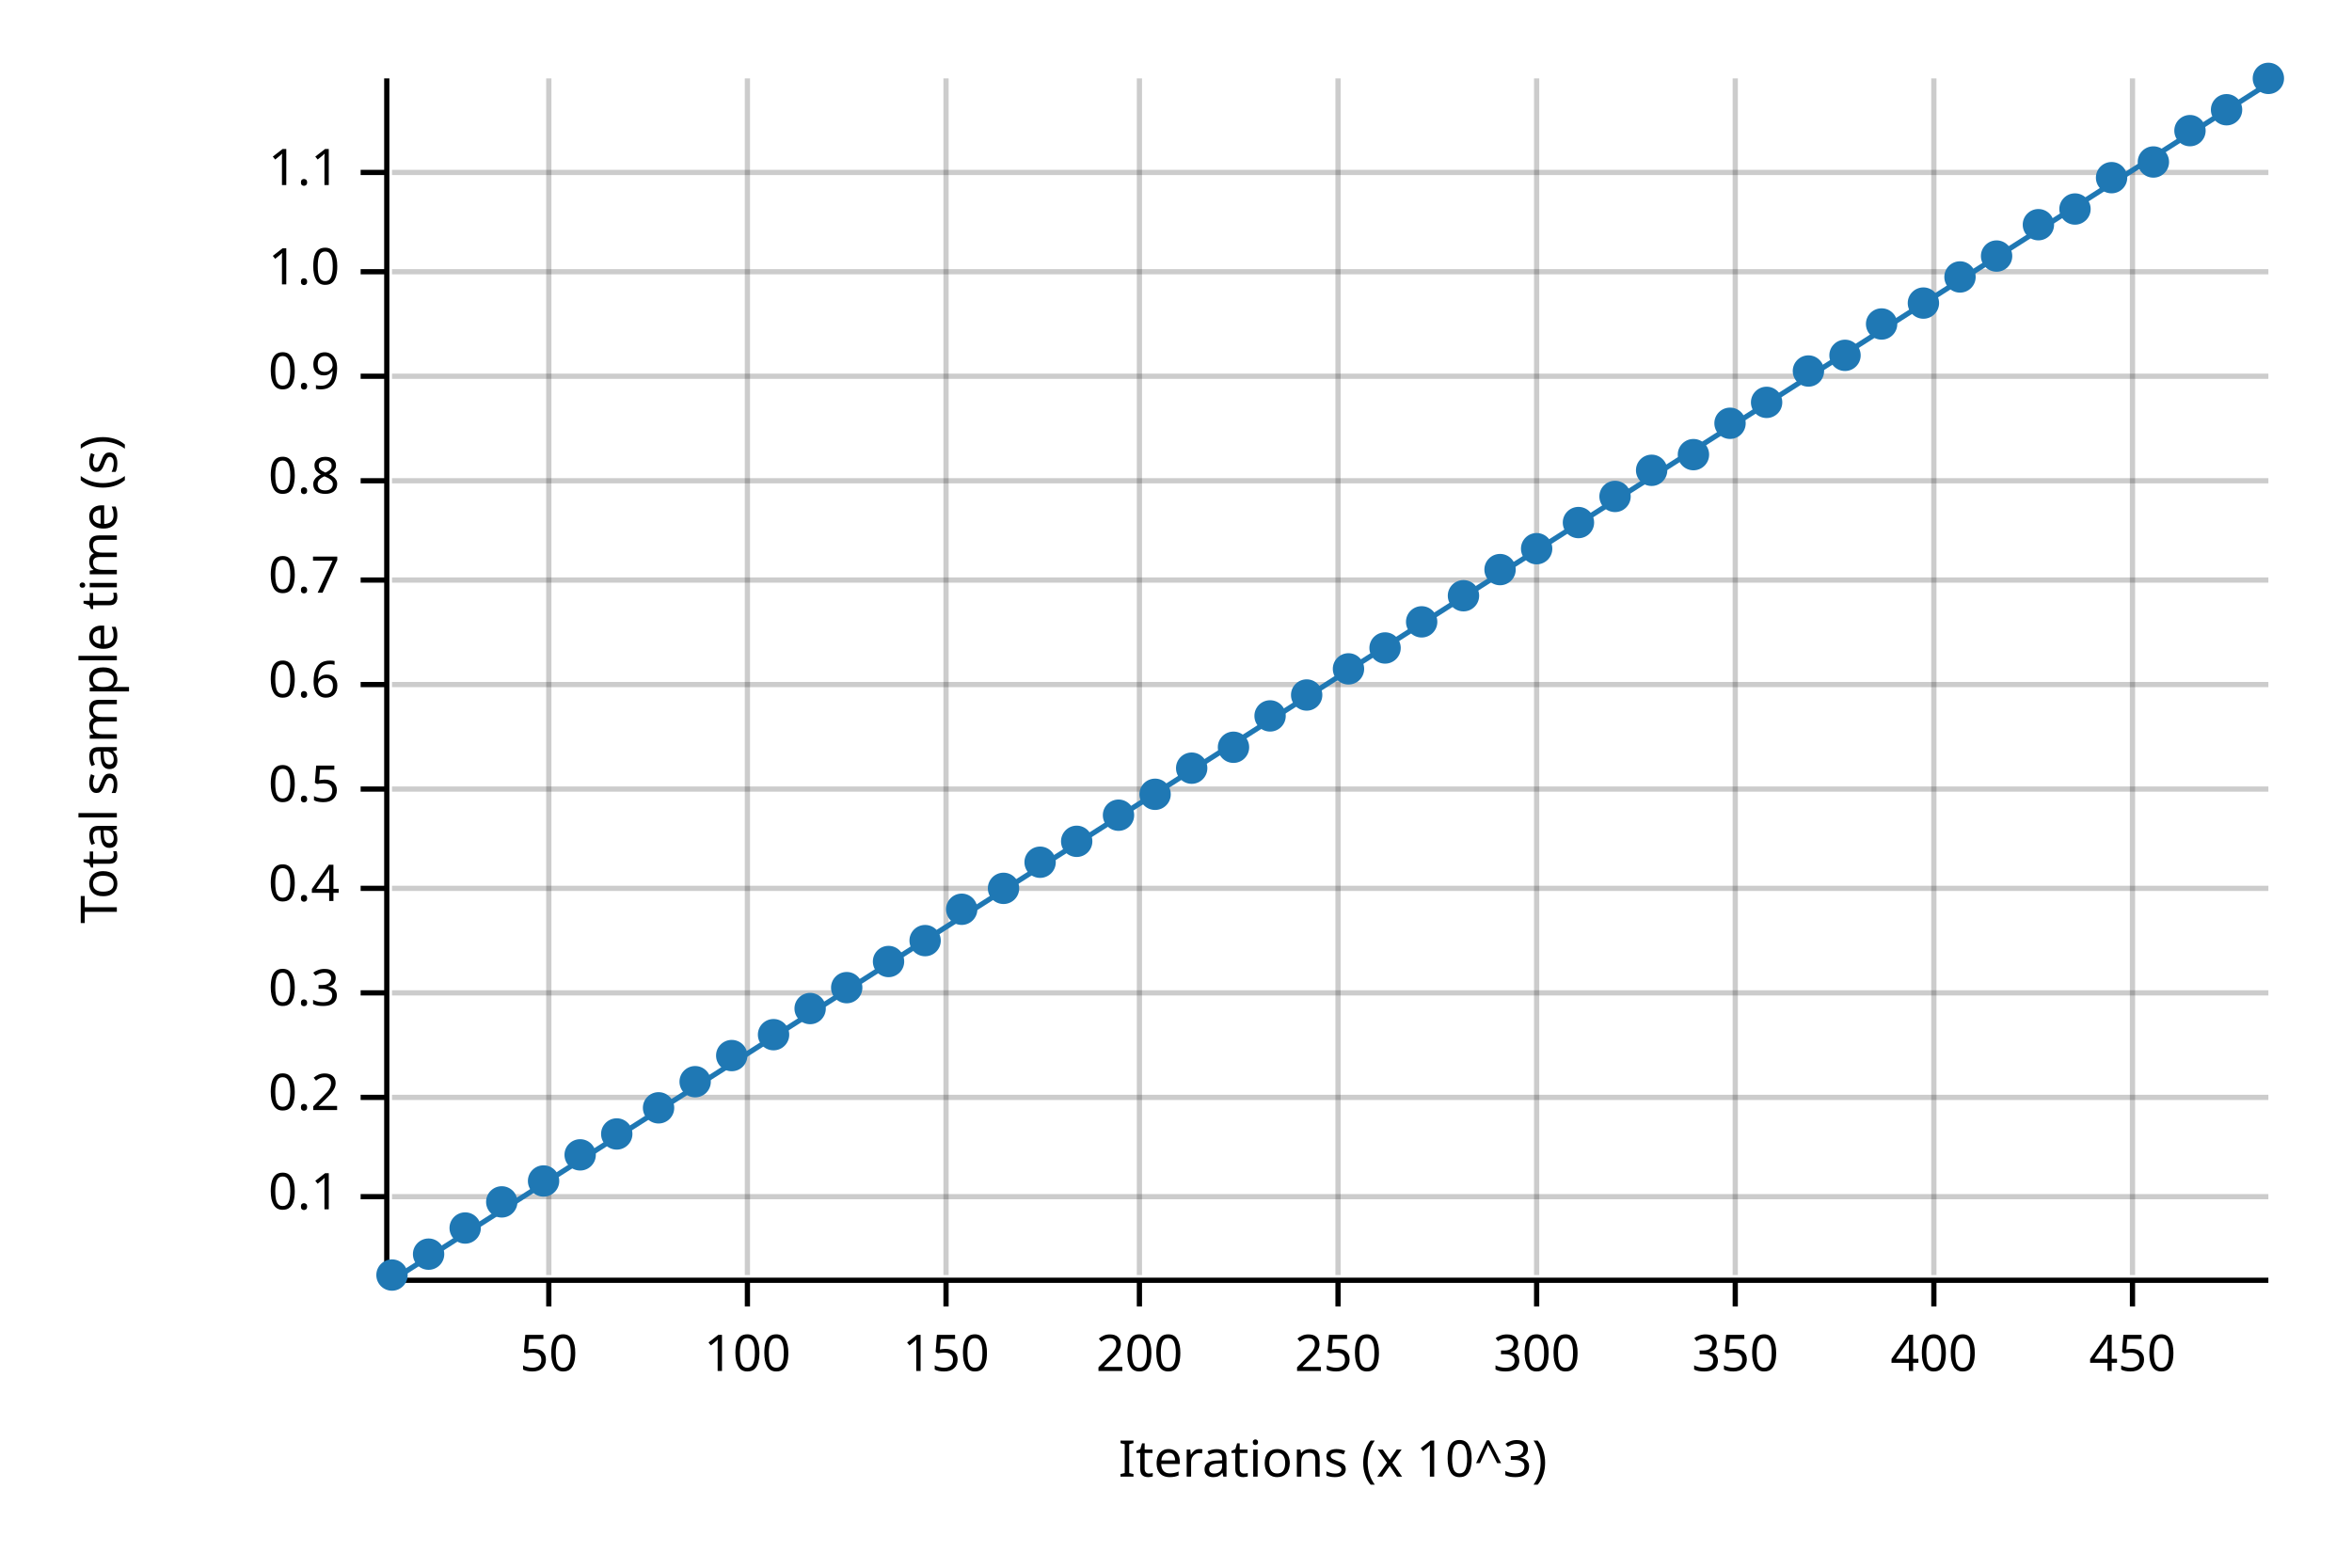
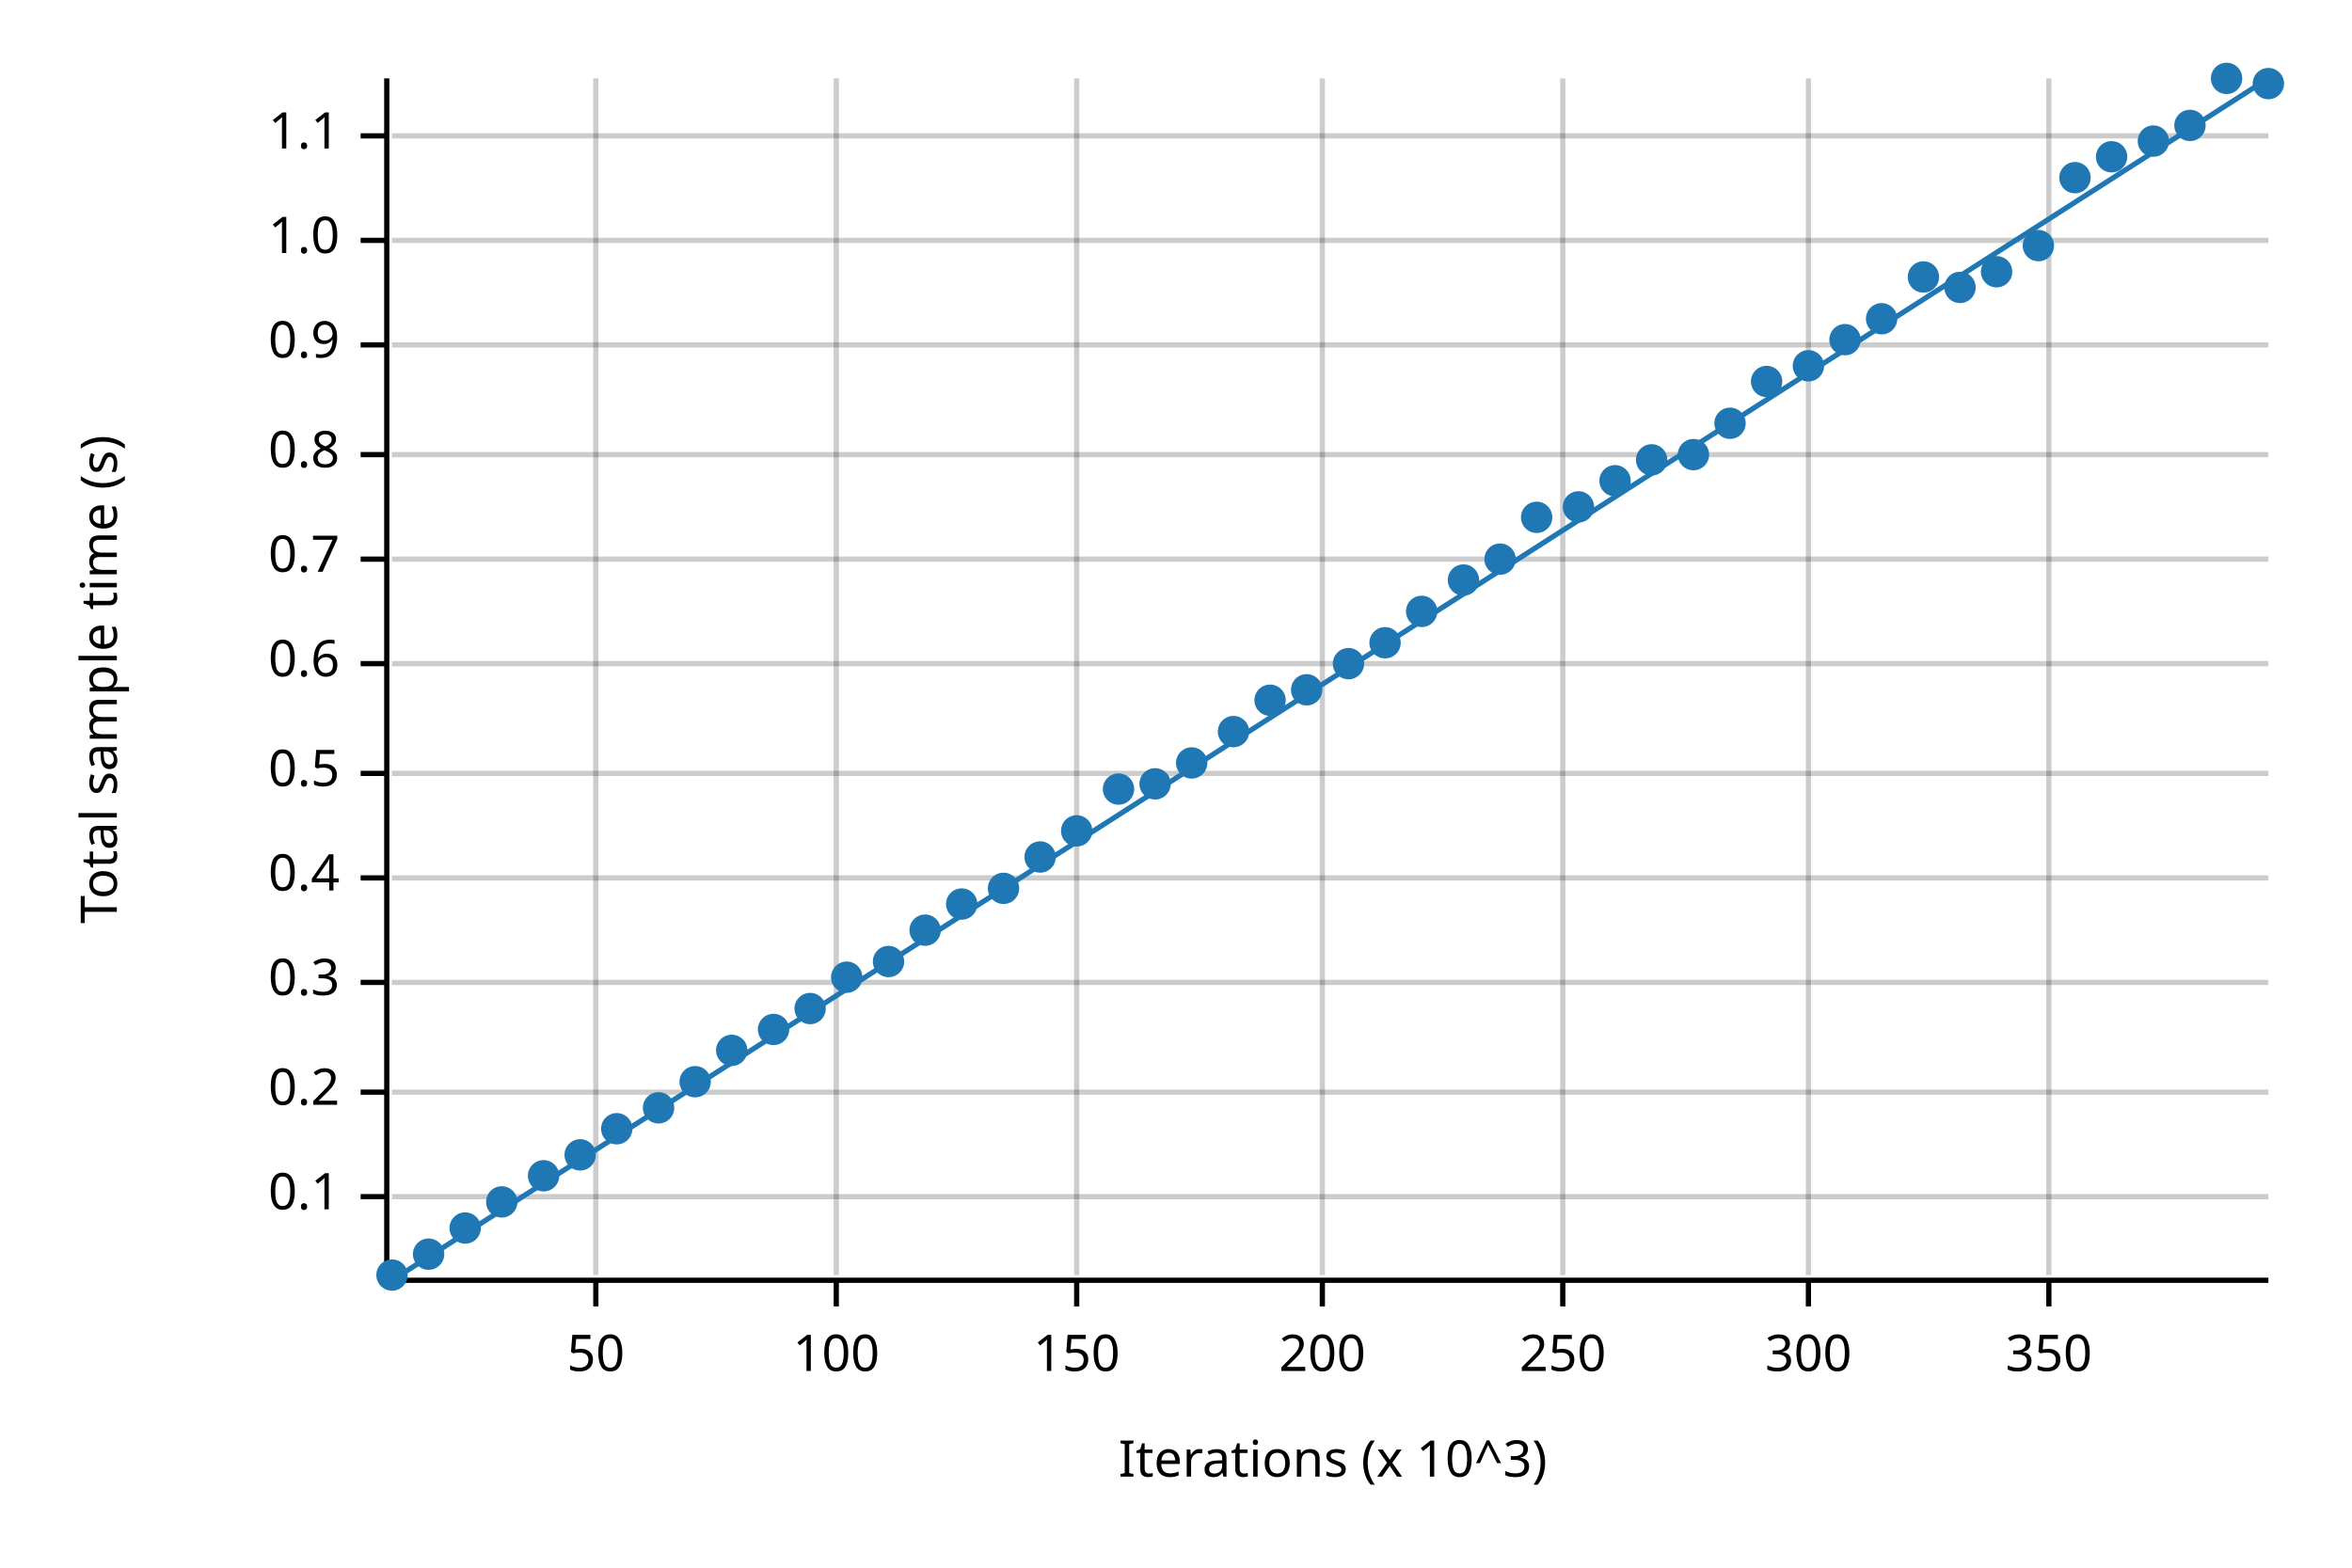
<svg xmlns="http://www.w3.org/2000/svg" width="450" height="300" viewBox="0 0 450 300">
  <text x="15" y="130" dy="0.76em" text-anchor="middle" font-family="sans-serif" font-size="9.677" opacity="1" fill="#000000" transform="rotate(270, 15, 130)">
Total sample time (s)
</text>
  <text x="255" y="285" dy="-0.5ex" text-anchor="middle" font-family="sans-serif" font-size="9.677" opacity="1" fill="#000000">
Iterations (x 10^3)
</text>
-   <line opacity="0.2" stroke="#000000" stroke-width="1" x1="105" y1="244" x2="105" y2="15" />
-   <line opacity="0.2" stroke="#000000" stroke-width="1" x1="143" y1="244" x2="143" y2="15" />
-   <line opacity="0.2" stroke="#000000" stroke-width="1" x1="181" y1="244" x2="181" y2="15" />
-   <line opacity="0.2" stroke="#000000" stroke-width="1" x1="218" y1="244" x2="218" y2="15" />
-   <line opacity="0.2" stroke="#000000" stroke-width="1" x1="256" y1="244" x2="256" y2="15" />
-   <line opacity="0.2" stroke="#000000" stroke-width="1" x1="294" y1="244" x2="294" y2="15" />
-   <line opacity="0.2" stroke="#000000" stroke-width="1" x1="332" y1="244" x2="332" y2="15" />
-   <line opacity="0.2" stroke="#000000" stroke-width="1" x1="370" y1="244" x2="370" y2="15" />
-   <line opacity="0.2" stroke="#000000" stroke-width="1" x1="408" y1="244" x2="408" y2="15" />
+   <line opacity="0.2" stroke="#000000" stroke-width="1" x1="114" y1="244" x2="114" y2="15" />
+   <line opacity="0.2" stroke="#000000" stroke-width="1" x1="160" y1="244" x2="160" y2="15" />
+   <line opacity="0.2" stroke="#000000" stroke-width="1" x1="206" y1="244" x2="206" y2="15" />
+   <line opacity="0.2" stroke="#000000" stroke-width="1" x1="253" y1="244" x2="253" y2="15" />
+   <line opacity="0.2" stroke="#000000" stroke-width="1" x1="299" y1="244" x2="299" y2="15" />
+   <line opacity="0.2" stroke="#000000" stroke-width="1" x1="346" y1="244" x2="346" y2="15" />
+   <line opacity="0.2" stroke="#000000" stroke-width="1" x1="392" y1="244" x2="392" y2="15" />
  <line opacity="0.2" stroke="#000000" stroke-width="1" x1="75" y1="229" x2="434" y2="229" />
-   <line opacity="0.2" stroke="#000000" stroke-width="1" x1="75" y1="210" x2="434" y2="210" />
-   <line opacity="0.2" stroke="#000000" stroke-width="1" x1="75" y1="190" x2="434" y2="190" />
-   <line opacity="0.2" stroke="#000000" stroke-width="1" x1="75" y1="170" x2="434" y2="170" />
-   <line opacity="0.2" stroke="#000000" stroke-width="1" x1="75" y1="151" x2="434" y2="151" />
-   <line opacity="0.2" stroke="#000000" stroke-width="1" x1="75" y1="131" x2="434" y2="131" />
-   <line opacity="0.2" stroke="#000000" stroke-width="1" x1="75" y1="111" x2="434" y2="111" />
-   <line opacity="0.2" stroke="#000000" stroke-width="1" x1="75" y1="92" x2="434" y2="92" />
-   <line opacity="0.2" stroke="#000000" stroke-width="1" x1="75" y1="72" x2="434" y2="72" />
-   <line opacity="0.2" stroke="#000000" stroke-width="1" x1="75" y1="52" x2="434" y2="52" />
-   <line opacity="0.2" stroke="#000000" stroke-width="1" x1="75" y1="33" x2="434" y2="33" />
+   <line opacity="0.2" stroke="#000000" stroke-width="1" x1="75" y1="209" x2="434" y2="209" />
+   <line opacity="0.2" stroke="#000000" stroke-width="1" x1="75" y1="188" x2="434" y2="188" />
+   <line opacity="0.2" stroke="#000000" stroke-width="1" x1="75" y1="168" x2="434" y2="168" />
+   <line opacity="0.2" stroke="#000000" stroke-width="1" x1="75" y1="148" x2="434" y2="148" />
+   <line opacity="0.2" stroke="#000000" stroke-width="1" x1="75" y1="127" x2="434" y2="127" />
+   <line opacity="0.2" stroke="#000000" stroke-width="1" x1="75" y1="107" x2="434" y2="107" />
+   <line opacity="0.2" stroke="#000000" stroke-width="1" x1="75" y1="87" x2="434" y2="87" />
+   <line opacity="0.2" stroke="#000000" stroke-width="1" x1="75" y1="66" x2="434" y2="66" />
+   <line opacity="0.2" stroke="#000000" stroke-width="1" x1="75" y1="46" x2="434" y2="46" />
+   <line opacity="0.2" stroke="#000000" stroke-width="1" x1="75" y1="26" x2="434" y2="26" />
  <polyline fill="none" opacity="1" stroke="#000000" stroke-width="1" points="74,15 74,244 " />
  <text x="65" y="229" dy="0.5ex" text-anchor="end" font-family="sans-serif" font-size="9.677" opacity="1" fill="#000000">
0.1
</text>
  <polyline fill="none" opacity="1" stroke="#000000" stroke-width="1" points="69,229 74,229 " />
-   <text x="65" y="210" dy="0.5ex" text-anchor="end" font-family="sans-serif" font-size="9.677" opacity="1" fill="#000000">
+   <text x="65" y="209" dy="0.5ex" text-anchor="end" font-family="sans-serif" font-size="9.677" opacity="1" fill="#000000">
0.2
</text>
-   <polyline fill="none" opacity="1" stroke="#000000" stroke-width="1" points="69,210 74,210 " />
-   <text x="65" y="190" dy="0.5ex" text-anchor="end" font-family="sans-serif" font-size="9.677" opacity="1" fill="#000000">
+   <polyline fill="none" opacity="1" stroke="#000000" stroke-width="1" points="69,209 74,209 " />
+   <text x="65" y="188" dy="0.5ex" text-anchor="end" font-family="sans-serif" font-size="9.677" opacity="1" fill="#000000">
0.3
</text>
-   <polyline fill="none" opacity="1" stroke="#000000" stroke-width="1" points="69,190 74,190 " />
-   <text x="65" y="170" dy="0.5ex" text-anchor="end" font-family="sans-serif" font-size="9.677" opacity="1" fill="#000000">
+   <polyline fill="none" opacity="1" stroke="#000000" stroke-width="1" points="69,188 74,188 " />
+   <text x="65" y="168" dy="0.5ex" text-anchor="end" font-family="sans-serif" font-size="9.677" opacity="1" fill="#000000">
0.4
</text>
-   <polyline fill="none" opacity="1" stroke="#000000" stroke-width="1" points="69,170 74,170 " />
-   <text x="65" y="151" dy="0.5ex" text-anchor="end" font-family="sans-serif" font-size="9.677" opacity="1" fill="#000000">
+   <polyline fill="none" opacity="1" stroke="#000000" stroke-width="1" points="69,168 74,168 " />
+   <text x="65" y="148" dy="0.5ex" text-anchor="end" font-family="sans-serif" font-size="9.677" opacity="1" fill="#000000">
0.5
</text>
-   <polyline fill="none" opacity="1" stroke="#000000" stroke-width="1" points="69,151 74,151 " />
-   <text x="65" y="131" dy="0.5ex" text-anchor="end" font-family="sans-serif" font-size="9.677" opacity="1" fill="#000000">
+   <polyline fill="none" opacity="1" stroke="#000000" stroke-width="1" points="69,148 74,148 " />
+   <text x="65" y="127" dy="0.5ex" text-anchor="end" font-family="sans-serif" font-size="9.677" opacity="1" fill="#000000">
0.6
</text>
-   <polyline fill="none" opacity="1" stroke="#000000" stroke-width="1" points="69,131 74,131 " />
-   <text x="65" y="111" dy="0.5ex" text-anchor="end" font-family="sans-serif" font-size="9.677" opacity="1" fill="#000000">
+   <polyline fill="none" opacity="1" stroke="#000000" stroke-width="1" points="69,127 74,127 " />
+   <text x="65" y="107" dy="0.5ex" text-anchor="end" font-family="sans-serif" font-size="9.677" opacity="1" fill="#000000">
0.7
</text>
-   <polyline fill="none" opacity="1" stroke="#000000" stroke-width="1" points="69,111 74,111 " />
-   <text x="65" y="92" dy="0.5ex" text-anchor="end" font-family="sans-serif" font-size="9.677" opacity="1" fill="#000000">
+   <polyline fill="none" opacity="1" stroke="#000000" stroke-width="1" points="69,107 74,107 " />
+   <text x="65" y="87" dy="0.5ex" text-anchor="end" font-family="sans-serif" font-size="9.677" opacity="1" fill="#000000">
0.8
</text>
-   <polyline fill="none" opacity="1" stroke="#000000" stroke-width="1" points="69,92 74,92 " />
-   <text x="65" y="72" dy="0.5ex" text-anchor="end" font-family="sans-serif" font-size="9.677" opacity="1" fill="#000000">
+   <polyline fill="none" opacity="1" stroke="#000000" stroke-width="1" points="69,87 74,87 " />
+   <text x="65" y="66" dy="0.5ex" text-anchor="end" font-family="sans-serif" font-size="9.677" opacity="1" fill="#000000">
0.9
</text>
-   <polyline fill="none" opacity="1" stroke="#000000" stroke-width="1" points="69,72 74,72 " />
-   <text x="65" y="52" dy="0.5ex" text-anchor="end" font-family="sans-serif" font-size="9.677" opacity="1" fill="#000000">
+   <polyline fill="none" opacity="1" stroke="#000000" stroke-width="1" points="69,66 74,66 " />
+   <text x="65" y="46" dy="0.5ex" text-anchor="end" font-family="sans-serif" font-size="9.677" opacity="1" fill="#000000">
1.0
</text>
-   <polyline fill="none" opacity="1" stroke="#000000" stroke-width="1" points="69,52 74,52 " />
-   <text x="65" y="33" dy="0.5ex" text-anchor="end" font-family="sans-serif" font-size="9.677" opacity="1" fill="#000000">
+   <polyline fill="none" opacity="1" stroke="#000000" stroke-width="1" points="69,46 74,46 " />
+   <text x="65" y="26" dy="0.5ex" text-anchor="end" font-family="sans-serif" font-size="9.677" opacity="1" fill="#000000">
1.1
</text>
-   <polyline fill="none" opacity="1" stroke="#000000" stroke-width="1" points="69,33 74,33 " />
+   <polyline fill="none" opacity="1" stroke="#000000" stroke-width="1" points="69,26 74,26 " />
  <polyline fill="none" opacity="1" stroke="#000000" stroke-width="1" points="75,245 434,245 " />
-   <text x="105" y="255" dy="0.76em" text-anchor="middle" font-family="sans-serif" font-size="9.677" opacity="1" fill="#000000">
+   <text x="114" y="255" dy="0.76em" text-anchor="middle" font-family="sans-serif" font-size="9.677" opacity="1" fill="#000000">
50
</text>
-   <polyline fill="none" opacity="1" stroke="#000000" stroke-width="1" points="105,245 105,250 " />
-   <text x="143" y="255" dy="0.76em" text-anchor="middle" font-family="sans-serif" font-size="9.677" opacity="1" fill="#000000">
+   <polyline fill="none" opacity="1" stroke="#000000" stroke-width="1" points="114,245 114,250 " />
+   <text x="160" y="255" dy="0.76em" text-anchor="middle" font-family="sans-serif" font-size="9.677" opacity="1" fill="#000000">
100
</text>
-   <polyline fill="none" opacity="1" stroke="#000000" stroke-width="1" points="143,245 143,250 " />
-   <text x="181" y="255" dy="0.76em" text-anchor="middle" font-family="sans-serif" font-size="9.677" opacity="1" fill="#000000">
+   <polyline fill="none" opacity="1" stroke="#000000" stroke-width="1" points="160,245 160,250 " />
+   <text x="206" y="255" dy="0.76em" text-anchor="middle" font-family="sans-serif" font-size="9.677" opacity="1" fill="#000000">
150
</text>
-   <polyline fill="none" opacity="1" stroke="#000000" stroke-width="1" points="181,245 181,250 " />
-   <text x="218" y="255" dy="0.76em" text-anchor="middle" font-family="sans-serif" font-size="9.677" opacity="1" fill="#000000">
+   <polyline fill="none" opacity="1" stroke="#000000" stroke-width="1" points="206,245 206,250 " />
+   <text x="253" y="255" dy="0.76em" text-anchor="middle" font-family="sans-serif" font-size="9.677" opacity="1" fill="#000000">
200
</text>
-   <polyline fill="none" opacity="1" stroke="#000000" stroke-width="1" points="218,245 218,250 " />
-   <text x="256" y="255" dy="0.76em" text-anchor="middle" font-family="sans-serif" font-size="9.677" opacity="1" fill="#000000">
+   <polyline fill="none" opacity="1" stroke="#000000" stroke-width="1" points="253,245 253,250 " />
+   <text x="299" y="255" dy="0.76em" text-anchor="middle" font-family="sans-serif" font-size="9.677" opacity="1" fill="#000000">
250
</text>
-   <polyline fill="none" opacity="1" stroke="#000000" stroke-width="1" points="256,245 256,250 " />
-   <text x="294" y="255" dy="0.76em" text-anchor="middle" font-family="sans-serif" font-size="9.677" opacity="1" fill="#000000">
+   <polyline fill="none" opacity="1" stroke="#000000" stroke-width="1" points="299,245 299,250 " />
+   <text x="346" y="255" dy="0.76em" text-anchor="middle" font-family="sans-serif" font-size="9.677" opacity="1" fill="#000000">
300
</text>
-   <polyline fill="none" opacity="1" stroke="#000000" stroke-width="1" points="294,245 294,250 " />
-   <text x="332" y="255" dy="0.76em" text-anchor="middle" font-family="sans-serif" font-size="9.677" opacity="1" fill="#000000">
+   <polyline fill="none" opacity="1" stroke="#000000" stroke-width="1" points="346,245 346,250 " />
+   <text x="392" y="255" dy="0.76em" text-anchor="middle" font-family="sans-serif" font-size="9.677" opacity="1" fill="#000000">
350
</text>
-   <polyline fill="none" opacity="1" stroke="#000000" stroke-width="1" points="332,245 332,250 " />
-   <text x="370" y="255" dy="0.76em" text-anchor="middle" font-family="sans-serif" font-size="9.677" opacity="1" fill="#000000">
- 400
- </text>
-   <polyline fill="none" opacity="1" stroke="#000000" stroke-width="1" points="370,245 370,250 " />
-   <text x="408" y="255" dy="0.76em" text-anchor="middle" font-family="sans-serif" font-size="9.677" opacity="1" fill="#000000">
- 450
- </text>
-   <polyline fill="none" opacity="1" stroke="#000000" stroke-width="1" points="408,245 408,250 " />
+   <polyline fill="none" opacity="1" stroke="#000000" stroke-width="1" points="392,245 392,250 " />
  <circle cx="75" cy="244" r="3" opacity="1" fill="#1F78B4" stroke="none" stroke-width="1" />
  <circle cx="82" cy="240" r="3" opacity="1" fill="#1F78B4" stroke="none" stroke-width="1" />
  <circle cx="89" cy="235" r="3" opacity="1" fill="#1F78B4" stroke="none" stroke-width="1" />
  <circle cx="96" cy="230" r="3" opacity="1" fill="#1F78B4" stroke="none" stroke-width="1" />
-   <circle cx="104" cy="226" r="3" opacity="1" fill="#1F78B4" stroke="none" stroke-width="1" />
+   <circle cx="104" cy="225" r="3" opacity="1" fill="#1F78B4" stroke="none" stroke-width="1" />
  <circle cx="111" cy="221" r="3" opacity="1" fill="#1F78B4" stroke="none" stroke-width="1" />
-   <circle cx="118" cy="217" r="3" opacity="1" fill="#1F78B4" stroke="none" stroke-width="1" />
+   <circle cx="118" cy="216" r="3" opacity="1" fill="#1F78B4" stroke="none" stroke-width="1" />
  <circle cx="126" cy="212" r="3" opacity="1" fill="#1F78B4" stroke="none" stroke-width="1" />
  <circle cx="133" cy="207" r="3" opacity="1" fill="#1F78B4" stroke="none" stroke-width="1" />
-   <circle cx="140" cy="202" r="3" opacity="1" fill="#1F78B4" stroke="none" stroke-width="1" />
-   <circle cx="148" cy="198" r="3" opacity="1" fill="#1F78B4" stroke="none" stroke-width="1" />
+   <circle cx="140" cy="201" r="3" opacity="1" fill="#1F78B4" stroke="none" stroke-width="1" />
+   <circle cx="148" cy="197" r="3" opacity="1" fill="#1F78B4" stroke="none" stroke-width="1" />
  <circle cx="155" cy="193" r="3" opacity="1" fill="#1F78B4" stroke="none" stroke-width="1" />
-   <circle cx="162" cy="189" r="3" opacity="1" fill="#1F78B4" stroke="none" stroke-width="1" />
+   <circle cx="162" cy="187" r="3" opacity="1" fill="#1F78B4" stroke="none" stroke-width="1" />
  <circle cx="170" cy="184" r="3" opacity="1" fill="#1F78B4" stroke="none" stroke-width="1" />
-   <circle cx="177" cy="180" r="3" opacity="1" fill="#1F78B4" stroke="none" stroke-width="1" />
-   <circle cx="184" cy="174" r="3" opacity="1" fill="#1F78B4" stroke="none" stroke-width="1" />
+   <circle cx="177" cy="178" r="3" opacity="1" fill="#1F78B4" stroke="none" stroke-width="1" />
+   <circle cx="184" cy="173" r="3" opacity="1" fill="#1F78B4" stroke="none" stroke-width="1" />
  <circle cx="192" cy="170" r="3" opacity="1" fill="#1F78B4" stroke="none" stroke-width="1" />
-   <circle cx="199" cy="165" r="3" opacity="1" fill="#1F78B4" stroke="none" stroke-width="1" />
-   <circle cx="206" cy="161" r="3" opacity="1" fill="#1F78B4" stroke="none" stroke-width="1" />
-   <circle cx="214" cy="156" r="3" opacity="1" fill="#1F78B4" stroke="none" stroke-width="1" />
-   <circle cx="221" cy="152" r="3" opacity="1" fill="#1F78B4" stroke="none" stroke-width="1" />
-   <circle cx="228" cy="147" r="3" opacity="1" fill="#1F78B4" stroke="none" stroke-width="1" />
-   <circle cx="236" cy="143" r="3" opacity="1" fill="#1F78B4" stroke="none" stroke-width="1" />
-   <circle cx="243" cy="137" r="3" opacity="1" fill="#1F78B4" stroke="none" stroke-width="1" />
-   <circle cx="250" cy="133" r="3" opacity="1" fill="#1F78B4" stroke="none" stroke-width="1" />
-   <circle cx="258" cy="128" r="3" opacity="1" fill="#1F78B4" stroke="none" stroke-width="1" />
-   <circle cx="265" cy="124" r="3" opacity="1" fill="#1F78B4" stroke="none" stroke-width="1" />
-   <circle cx="272" cy="119" r="3" opacity="1" fill="#1F78B4" stroke="none" stroke-width="1" />
-   <circle cx="280" cy="114" r="3" opacity="1" fill="#1F78B4" stroke="none" stroke-width="1" />
-   <circle cx="287" cy="109" r="3" opacity="1" fill="#1F78B4" stroke="none" stroke-width="1" />
-   <circle cx="294" cy="105" r="3" opacity="1" fill="#1F78B4" stroke="none" stroke-width="1" />
-   <circle cx="302" cy="100" r="3" opacity="1" fill="#1F78B4" stroke="none" stroke-width="1" />
-   <circle cx="309" cy="95" r="3" opacity="1" fill="#1F78B4" stroke="none" stroke-width="1" />
-   <circle cx="316" cy="90" r="3" opacity="1" fill="#1F78B4" stroke="none" stroke-width="1" />
+   <circle cx="199" cy="164" r="3" opacity="1" fill="#1F78B4" stroke="none" stroke-width="1" />
+   <circle cx="206" cy="159" r="3" opacity="1" fill="#1F78B4" stroke="none" stroke-width="1" />
+   <circle cx="214" cy="151" r="3" opacity="1" fill="#1F78B4" stroke="none" stroke-width="1" />
+   <circle cx="221" cy="150" r="3" opacity="1" fill="#1F78B4" stroke="none" stroke-width="1" />
+   <circle cx="228" cy="146" r="3" opacity="1" fill="#1F78B4" stroke="none" stroke-width="1" />
+   <circle cx="236" cy="140" r="3" opacity="1" fill="#1F78B4" stroke="none" stroke-width="1" />
+   <circle cx="243" cy="134" r="3" opacity="1" fill="#1F78B4" stroke="none" stroke-width="1" />
+   <circle cx="250" cy="132" r="3" opacity="1" fill="#1F78B4" stroke="none" stroke-width="1" />
+   <circle cx="258" cy="127" r="3" opacity="1" fill="#1F78B4" stroke="none" stroke-width="1" />
+   <circle cx="265" cy="123" r="3" opacity="1" fill="#1F78B4" stroke="none" stroke-width="1" />
+   <circle cx="272" cy="117" r="3" opacity="1" fill="#1F78B4" stroke="none" stroke-width="1" />
+   <circle cx="280" cy="111" r="3" opacity="1" fill="#1F78B4" stroke="none" stroke-width="1" />
+   <circle cx="287" cy="107" r="3" opacity="1" fill="#1F78B4" stroke="none" stroke-width="1" />
+   <circle cx="294" cy="99" r="3" opacity="1" fill="#1F78B4" stroke="none" stroke-width="1" />
+   <circle cx="302" cy="97" r="3" opacity="1" fill="#1F78B4" stroke="none" stroke-width="1" />
+   <circle cx="309" cy="92" r="3" opacity="1" fill="#1F78B4" stroke="none" stroke-width="1" />
+   <circle cx="316" cy="88" r="3" opacity="1" fill="#1F78B4" stroke="none" stroke-width="1" />
  <circle cx="324" cy="87" r="3" opacity="1" fill="#1F78B4" stroke="none" stroke-width="1" />
  <circle cx="331" cy="81" r="3" opacity="1" fill="#1F78B4" stroke="none" stroke-width="1" />
-   <circle cx="338" cy="77" r="3" opacity="1" fill="#1F78B4" stroke="none" stroke-width="1" />
-   <circle cx="346" cy="71" r="3" opacity="1" fill="#1F78B4" stroke="none" stroke-width="1" />
-   <circle cx="353" cy="68" r="3" opacity="1" fill="#1F78B4" stroke="none" stroke-width="1" />
-   <circle cx="360" cy="62" r="3" opacity="1" fill="#1F78B4" stroke="none" stroke-width="1" />
-   <circle cx="368" cy="58" r="3" opacity="1" fill="#1F78B4" stroke="none" stroke-width="1" />
-   <circle cx="375" cy="53" r="3" opacity="1" fill="#1F78B4" stroke="none" stroke-width="1" />
-   <circle cx="382" cy="49" r="3" opacity="1" fill="#1F78B4" stroke="none" stroke-width="1" />
-   <circle cx="390" cy="43" r="3" opacity="1" fill="#1F78B4" stroke="none" stroke-width="1" />
-   <circle cx="397" cy="40" r="3" opacity="1" fill="#1F78B4" stroke="none" stroke-width="1" />
-   <circle cx="404" cy="34" r="3" opacity="1" fill="#1F78B4" stroke="none" stroke-width="1" />
-   <circle cx="412" cy="31" r="3" opacity="1" fill="#1F78B4" stroke="none" stroke-width="1" />
-   <circle cx="419" cy="25" r="3" opacity="1" fill="#1F78B4" stroke="none" stroke-width="1" />
-   <circle cx="426" cy="21" r="3" opacity="1" fill="#1F78B4" stroke="none" stroke-width="1" />
-   <circle cx="434" cy="15" r="3" opacity="1" fill="#1F78B4" stroke="none" stroke-width="1" />
-   <polyline fill="none" opacity="1" stroke="#1F78B4" stroke-width="1" points="75,245 434,16 " />
-   <polygon opacity="0.25" fill="#1F78B4" points="75,245 434,16 434,16 " />
+   <circle cx="338" cy="73" r="3" opacity="1" fill="#1F78B4" stroke="none" stroke-width="1" />
+   <circle cx="346" cy="70" r="3" opacity="1" fill="#1F78B4" stroke="none" stroke-width="1" />
+   <circle cx="353" cy="65" r="3" opacity="1" fill="#1F78B4" stroke="none" stroke-width="1" />
+   <circle cx="360" cy="61" r="3" opacity="1" fill="#1F78B4" stroke="none" stroke-width="1" />
+   <circle cx="368" cy="53" r="3" opacity="1" fill="#1F78B4" stroke="none" stroke-width="1" />
+   <circle cx="375" cy="55" r="3" opacity="1" fill="#1F78B4" stroke="none" stroke-width="1" />
+   <circle cx="382" cy="52" r="3" opacity="1" fill="#1F78B4" stroke="none" stroke-width="1" />
+   <circle cx="390" cy="47" r="3" opacity="1" fill="#1F78B4" stroke="none" stroke-width="1" />
+   <circle cx="397" cy="34" r="3" opacity="1" fill="#1F78B4" stroke="none" stroke-width="1" />
+   <circle cx="404" cy="30" r="3" opacity="1" fill="#1F78B4" stroke="none" stroke-width="1" />
+   <circle cx="412" cy="27" r="3" opacity="1" fill="#1F78B4" stroke="none" stroke-width="1" />
+   <circle cx="419" cy="24" r="3" opacity="1" fill="#1F78B4" stroke="none" stroke-width="1" />
+   <circle cx="426" cy="15" r="3" opacity="1" fill="#1F78B4" stroke="none" stroke-width="1" />
+   <circle cx="434" cy="16" r="3" opacity="1" fill="#1F78B4" stroke="none" stroke-width="1" />
+   <polyline fill="none" opacity="1" stroke="#1F78B4" stroke-width="1" points="75,245 434,15 " />
+   <polygon opacity="0.25" fill="#1F78B4" points="75,245 434,15 434,15 " />
</svg>
